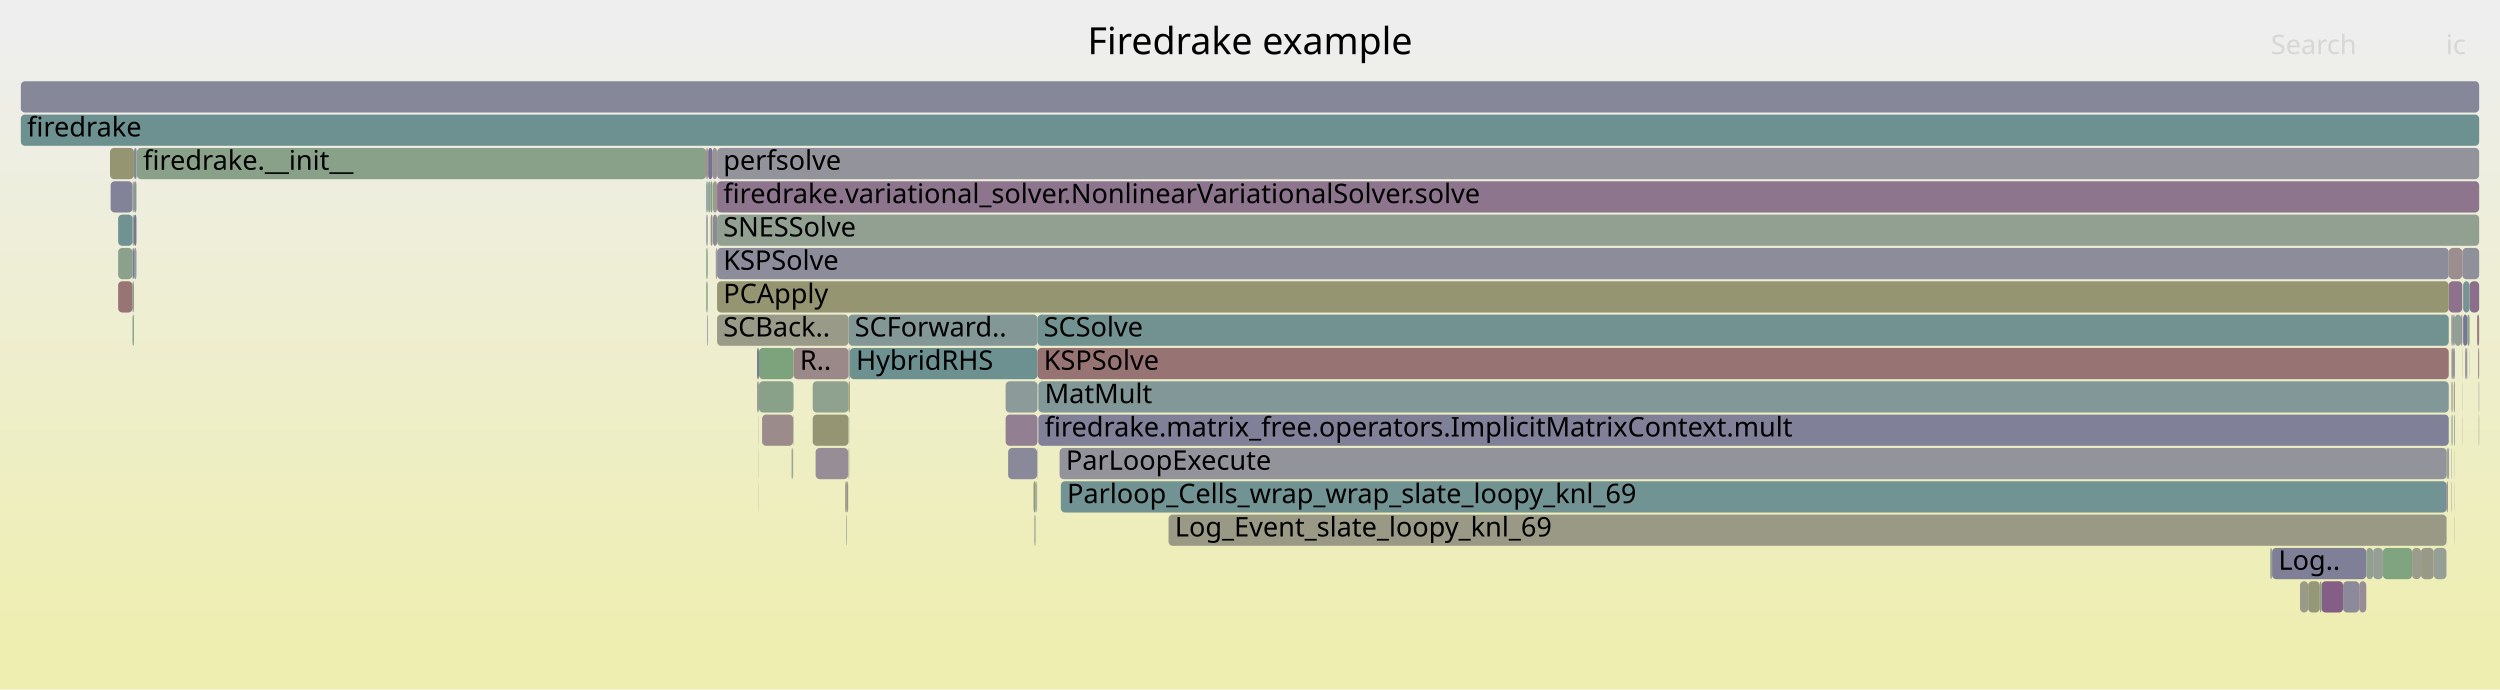
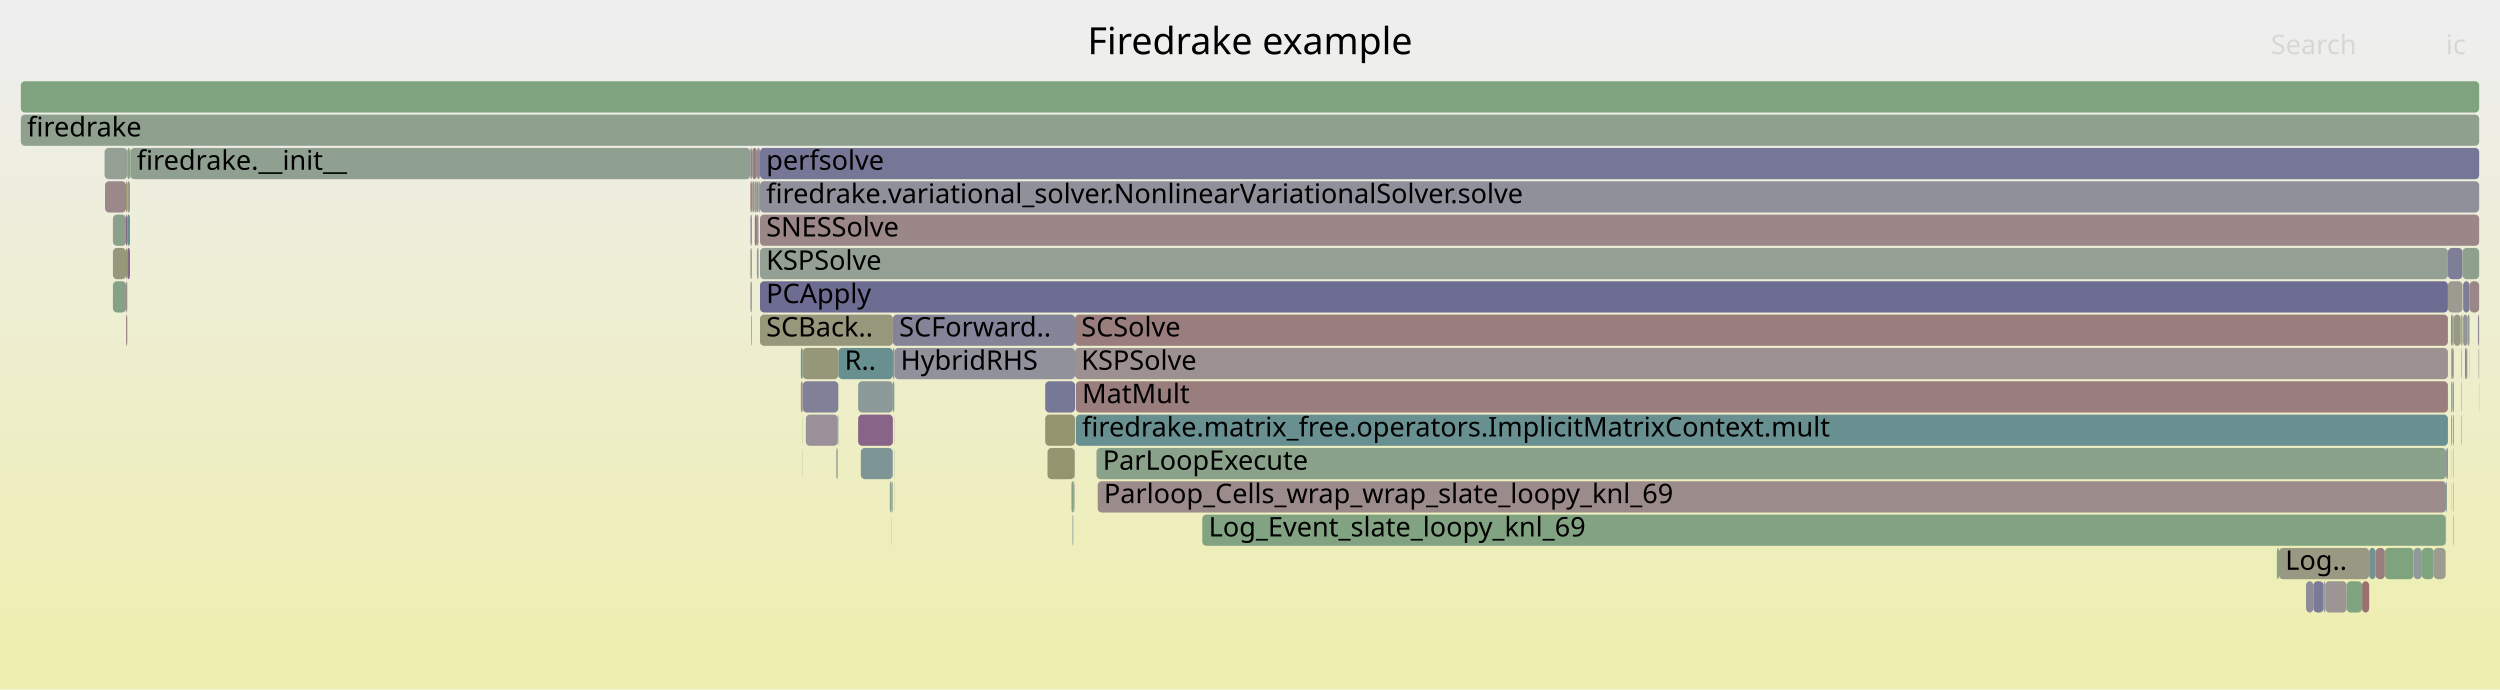
<svg xmlns="http://www.w3.org/2000/svg" version="1.1" width="1200" height="331" viewBox="0 0 1200 331">
  <defs>
    <linearGradient id="background" y1="0" y2="1" x1="0" x2="0">
      <stop stop-color="#eeeeee" offset="5%" />
      <stop stop-color="#eeeeb0" offset="95%" />
    </linearGradient>
  </defs>
  <style type="text/css">
	text { font-family:Verdana; font-size:13px; fill:rgb(0,0,0); }
	#search, #ignorecase { opacity:0.1; cursor:pointer; }
	#search:hover, #search.show, #ignorecase:hover, #ignorecase.show { opacity:1; }
	#subtitle { text-anchor:middle; font-color:rgb(160,160,160); }
	#title { text-anchor:middle; font-size:18px}
	#unzoom { cursor:pointer; }
	#frames &gt; *:hover { stroke:black; stroke-width:0.5; cursor:pointer; }
	.hide { display:none; }
	.parent { opacity:0.5; }
</style>
  <rect x="0.0" y="0" width="1200.0" height="331.0" fill="url(#background)" />
  <text id="title" x="600.00" y="26">Firedrake example</text>
  <text id="details" x="10.00" y="313"> </text>
  <text id="unzoom" x="10.00" y="26" class="hide">Reset Zoom</text>
  <text id="search" x="1090.00" y="26">Search</text>
  <text id="ignorecase" x="1174.00" y="26">ic</text>
  <text id="matched" x="1090.00" y="313"> </text>
  <g id="frames">
    <g>
-       <rect x="407.3" y="151" width="90.7" height="15.0" fill="rgb(131.989,151.256,151.256)" rx="2" ry="2" />
-       <text x="410.25" y="161.5">SCForward..</text>
-     </g>
-     <g>
-       <rect x="363.4" y="167" width="0.9" height="15.0" fill="rgb(113.863,113.863,149.457)" rx="2" ry="2" />
-       <text x="366.35" y="177.5" />
-     </g>
-     <g>
-       <rect x="364.2" y="231" width="0.1" height="15.0" fill="rgb(150.521,159.218,150.521)" rx="2" ry="2" />
-       <text x="367.15" y="241.5" />
-     </g>
-     <g>
-       <rect x="1184.3" y="151" width="1.1" height="15.0" fill="rgb(135.424,161.675,135.424)" rx="2" ry="2" />
+       <rect x="1133.8" y="279" width="3.4" height="15.0" fill="rgb(152.016,112.122,112.122)" rx="2" ry="2" />
+       <text x="1136.81" y="289.5" />
+     </g>
+     <g>
+       <rect x="1177.8" y="151" width="3.3" height="15.0" fill="rgb(152.528,152.528,131.484)" rx="2" ry="2" />
+       <text x="1180.79" y="161.5" />
+     </g>
+     <g>
+       <rect x="1177.6" y="247" width="0.2" height="15.0" fill="rgb(130.858,130.858,152.747)" rx="2" ry="2" />
+       <text x="1180.63" y="257.5" />
+     </g>
+     <g>
+       <rect x="1137.2" y="263" width="3.1" height="15.0" fill="rgb(114.934,146.835,146.835)" rx="2" ry="2" />
+       <text x="1140.18" y="273.5" />
+     </g>
+     <g>
+       <rect x="411.9" y="199" width="16.7" height="15.0" fill="rgb(135.686,100.821,135.686)" rx="2" ry="2" />
+       <text x="414.93" y="209.5" />
+     </g>
+     <g>
+       <rect x="526.3" y="215" width="647.8" height="15.0" fill="rgb(137.858,161.279,137.858)" rx="2" ry="2" />
+       <text x="529.32" y="225.5">ParLoopExecute</text>
+     </g>
+     <g>
+       <rect x="429.2" y="199" width="0.1" height="15.0" fill="rgb(152.645,116.943,116.943)" rx="2" ry="2" />
+       <text x="432.17" y="209.5" />
+     </g>
+     <g>
+       <rect x="1162.5" y="263" width="5.7" height="15.0" fill="rgb(128.439,162.812,128.439)" rx="2" ry="2" />
+       <text x="1165.47" y="273.5" />
+     </g>
+     <g>
+       <rect x="1174.1" y="215" width="0.4" height="15.0" fill="rgb(138.908,138.908,154.305)" rx="2" ry="2" />
+       <text x="1177.05" y="225.5" />
+     </g>
+     <g>
+       <rect x="1176.6" y="183" width="0.4" height="15.0" fill="rgb(151.984,142.583,151.984)" rx="2" ry="2" />
+       <text x="1179.62" y="193.5" />
+     </g>
+     <g>
+       <rect x="50.4" y="87" width="10.1" height="15.0" fill="rgb(155.294,137.256,137.256)" rx="2" ry="2" />
+       <text x="53.44" y="97.5" />
+     </g>
+     <g>
+       <rect x="1189.4" y="151" width="0.6" height="15.0" fill="rgb(150.228,138.083,150.228)" rx="2" ry="2" />
+       <text x="1192.41" y="161.5" />
+     </g>
+     <g>
+       <rect x="501.7" y="199" width="14.3" height="15.0" fill="rgb(148.237,148.237,110.685)" rx="2" ry="2" />
+       <text x="504.69" y="209.5" />
+     </g>
+     <g>
+       <rect x="413.2" y="215" width="15.3" height="15.0" fill="rgb(124.526,149.322,149.322)" rx="2" ry="2" />
+       <text x="416.23" y="225.5" />
+     </g>
+     <g>
+       <rect x="428.6" y="167" width="0.7" height="15.0" fill="rgb(156.026,142.868,142.868)" rx="2" ry="2" />
+       <text x="431.61" y="177.5" />
+     </g>
+     <g>
+       <rect x="364.8" y="119" width="810.2" height="15.0" fill="rgb(147.017,159.788,147.017)" rx="2" ry="2" />
+       <text x="367.78" y="129.5">KSPSolve</text>
+     </g>
+     <g>
+       <rect x="1177.6" y="231" width="0.2" height="15.0" fill="rgb(155.081,135.621,135.621)" rx="2" ry="2" />
+       <text x="1180.63" y="241.5" />
+     </g>
+     <g>
+       <rect x="1175.0" y="119" width="7.0" height="15.0" fill="rgb(126.096,126.096,151.825)" rx="2" ry="2" />
+       <text x="1178.00" y="129.5" />
+     </g>
+     <g>
+       <rect x="1189.9" y="183" width="0.1" height="15.0" fill="rgb(152.299,152.299,130.37)" rx="2" ry="2" />
+       <text x="1192.85" y="193.5" />
+     </g>
+     <g>
+       <rect x="427.1" y="231" width="0.7" height="15.0" fill="rgb(141.054,160.759,141.054)" rx="2" ry="2" />
+       <text x="430.09" y="241.5" />
+     </g>
+     <g>
+       <rect x="411.9" y="183" width="16.7" height="15.0" fill="rgb(139.876,153.301,153.301)" rx="2" ry="2" />
+       <text x="414.93" y="193.5" />
+     </g>
+     <g>
+       <rect x="428.5" y="215" width="0.1" height="15.0" fill="rgb(142.089,153.875,153.875)" rx="2" ry="2" />
+       <text x="431.46" y="225.5" />
+     </g>
+     <g>
+       <rect x="501.7" y="183" width="14.3" height="15.0" fill="rgb(119.005,119.005,150.453)" rx="2" ry="2" />
+       <text x="504.69" y="193.5" />
+     </g>
+     <g>
+       <rect x="364.8" y="135" width="810.2" height="15.0" fill="rgb(108.615,108.615,148.442)" rx="2" ry="2" />
+       <text x="367.78" y="145.5">PCApply</text>
+     </g>
+     <g>
+       <rect x="1093.9" y="263" width="43.3" height="15.0" fill="rgb(152.488,152.488,131.29)" rx="2" ry="2" />
+       <text x="1096.92" y="273.5">Log..</text>
+     </g>
+     <g>
+       <rect x="1181.5" y="199" width="0.2" height="15.0" fill="rgb(113.422,146.443,146.443)" rx="2" ry="2" />
+       <text x="1184.55" y="209.5" />
+     </g>
+     <g>
+       <rect x="385.3" y="183" width="17.1" height="15.0" fill="rgb(127.688,127.688,152.133)" rx="2" ry="2" />
+       <text x="388.30" y="193.5" />
+     </g>
+     <g>
+       <rect x="515.8" y="215" width="0.2" height="15.0" fill="rgb(146.839,159.817,146.839)" rx="2" ry="2" />
+       <text x="518.84" y="225.5" />
+     </g>
+     <g>
+       <rect x="360.2" y="71" width="0.7" height="15.0" fill="rgb(136.119,101.931,136.119)" rx="2" ry="2" />
+       <text x="363.24" y="81.5" />
+     </g>
+     <g>
+       <rect x="1181.5" y="183" width="0.2" height="15.0" fill="rgb(130.897,150.973,150.973)" rx="2" ry="2" />
+       <text x="1184.55" y="193.5" />
+     </g>
+     <g>
+       <rect x="10.0" y="55" width="1180.0" height="15.0" fill="rgb(143.274,160.397,143.274)" rx="2" ry="2" />
+       <text x="13.00" y="65.5">firedrake</text>
+     </g>
+     <g>
+       <rect x="1182.3" y="151" width="2.0" height="15.0" fill="rgb(146.902,146.902,155.852)" rx="2" ry="2" />
+       <text x="1185.32" y="161.5" />
+     </g>
+     <g>
+       <rect x="401.6" y="215" width="0.1" height="15.0" fill="rgb(145.773,159.99,145.773)" rx="2" ry="2" />
+       <text x="404.58" y="225.5" />
+     </g>
+     <g>
+       <rect x="1126.4" y="279" width="7.4" height="15.0" fill="rgb(127.917,162.897,127.917)" rx="2" ry="2" />
+       <text x="1129.38" y="289.5" />
+     </g>
+     <g>
+       <rect x="428.6" y="151" width="87.4" height="15.0" fill="rgb(131.985,131.985,152.965)" rx="2" ry="2" />
+       <text x="431.61" y="161.5">SCForward..</text>
+     </g>
+     <g>
+       <rect x="362.3" y="103" width="1.0" height="15.0" fill="rgb(152.272,114.088,114.088)" rx="2" ry="2" />
+       <text x="365.31" y="113.5" />
+     </g>
+     <g>
+       <rect x="54.2" y="135" width="6.3" height="15.0" fill="rgb(134.459,161.832,134.459)" rx="2" ry="2" />
+       <text x="57.19" y="145.5" />
+     </g>
+     <g>
+       <rect x="515.1" y="247" width="0.1" height="15.0" fill="rgb(139.29,161.046,139.29)" rx="2" ry="2" />
+       <text x="518.07" y="257.5" />
+     </g>
+     <g>
+       <rect x="429.3" y="167" width="86.7" height="15.0" fill="rgb(144.584,144.584,155.403)" rx="2" ry="2" />
+       <text x="432.30" y="177.5">HybridRHS</text>
+     </g>
+     <g>
+       <rect x="361.1" y="71" width="2.2" height="15.0" fill="rgb(153.834,126.06,126.06)" rx="2" ry="2" />
+       <text x="364.11" y="81.5" />
+     </g>
+     <g>
+       <rect x="1106.9" y="279" width="3.5" height="15.0" fill="rgb(139.745,139.745,154.467)" rx="2" ry="2" />
+       <text x="1109.90" y="289.5" />
+     </g>
+     <g>
+       <rect x="1115.3" y="279" width="0.8" height="15.0" fill="rgb(147.185,155.196,155.196)" rx="2" ry="2" />
+       <text x="1118.31" y="289.5" />
+     </g>
+     <g>
+       <rect x="1176.6" y="167" width="0.4" height="15.0" fill="rgb(155.282,155.282,144.828)" rx="2" ry="2" />
+       <text x="1179.62" y="177.5" />
+     </g>
+     <g>
+       <rect x="1184.1" y="167" width="0.2" height="15.0" fill="rgb(134.723,151.965,151.965)" rx="2" ry="2" />
+       <text x="1187.12" y="177.5" />
+     </g>
+     <g>
+       <rect x="1185.4" y="135" width="4.6" height="15.0" fill="rgb(154.951,134.627,134.627)" rx="2" ry="2" />
+       <text x="1188.41" y="145.5" />
+     </g>
+     <g>
+       <rect x="515.6" y="231" width="0.1" height="15.0" fill="rgb(153.803,125.824,125.824)" rx="2" ry="2" />
+       <text x="518.56" y="241.5" />
+     </g>
+     <g>
+       <rect x="362.2" y="87" width="1.1" height="15.0" fill="rgb(153.434,153.434,135.872)" rx="2" ry="2" />
+       <text x="365.17" y="97.5" />
+     </g>
+     <g>
+       <rect x="360.2" y="119" width="0.7" height="15.0" fill="rgb(151.384,151.384,125.939)" rx="2" ry="2" />
+       <text x="363.24" y="129.5" />
+     </g>
+     <g>
+       <rect x="364.8" y="103" width="825.2" height="15.0" fill="rgb(154.954,134.648,134.648)" rx="2" ry="2" />
+       <text x="367.78" y="113.5">SNESSolve</text>
+     </g>
+     <g>
+       <rect x="1175.0" y="135" width="7.0" height="15.0" fill="rgb(155.345,155.345,145.134)" rx="2" ry="2" />
+       <text x="1178.00" y="145.5" />
+     </g>
+     <g>
+       <rect x="61.1" y="87" width="1.3" height="15.0" fill="rgb(153.038,153.038,133.954)" rx="2" ry="2" />
+       <text x="64.14" y="97.5" />
+     </g>
+     <g>
+       <rect x="577.1" y="247" width="596.8" height="15.0" fill="rgb(130.357,162.5,130.357)" rx="2" ry="2" />
+       <text x="580.15" y="257.5">Log_Event_slate_loopy_knl_69</text>
+     </g>
+     <g>
+       <rect x="50.2" y="71" width="10.9" height="15.0" fill="rgb(148.5,159.547,148.5)" rx="2" ry="2" />
+       <text x="53.19" y="81.5" />
+     </g>
+     <g>
+       <rect x="1181.1" y="151" width="0.6" height="15.0" fill="rgb(145.34,160.061,145.34)" rx="2" ry="2" />
+       <text x="1184.11" y="161.5" />
+     </g>
+     <g>
+       <rect x="61.1" y="103" width="1.3" height="15.0" fill="rgb(104.407,144.106,144.106)" rx="2" ry="2" />
+       <text x="64.14" y="113.5" />
+     </g>
+     <g>
+       <rect x="360.2" y="135" width="0.7" height="15.0" fill="rgb(156.599,147.263,147.263)" rx="2" ry="2" />
+       <text x="363.24" y="145.5" />
+     </g>
+     <g>
+       <rect x="1176.5" y="231" width="0.1" height="15.0" fill="rgb(130.155,150.781,150.781)" rx="2" ry="2" />
+       <text x="1179.49" y="241.5" />
+     </g>
+     <g>
+       <rect x="429.2" y="231" width="0.1" height="15.0" fill="rgb(145.523,160.031,145.523)" rx="2" ry="2" />
+       <text x="432.17" y="241.5" />
+     </g>
+     <g>
+       <rect x="516.0" y="151" width="659.0" height="15.0" fill="rgb(153.766,125.539,125.539)" rx="2" ry="2" />
+       <text x="519.01" y="161.5">SCSolve</text>
+     </g>
+     <g>
+       <rect x="427.7" y="247" width="0.1" height="15.0" fill="rgb(135.482,152.162,152.162)" rx="2" ry="2" />
+       <text x="430.67" y="257.5" />
+     </g>
+     <g>
+       <rect x="62.4" y="71" width="0.2" height="15.0" fill="rgb(147.615,147.615,107.672)" rx="2" ry="2" />
+       <text x="65.41" y="81.5" />
+     </g>
+     <g>
+       <rect x="401.3" y="215" width="0.3" height="15.0" fill="rgb(142.932,160.453,142.932)" rx="2" ry="2" />
+       <text x="404.32" y="225.5" />
+     </g>
+     <g>
+       <rect x="1144.7" y="263" width="13.8" height="15.0" fill="rgb(127.327,162.993,127.327)" rx="2" ry="2" />
+       <text x="1147.74" y="273.5" />
+     </g>
+     <g>
+       <rect x="516.0" y="167" width="659.0" height="15.0" fill="rgb(156.125,143.628,143.628)" rx="2" ry="2" />
+       <text x="519.01" y="177.5">KSPSolve</text>
+     </g>
+     <g>
+       <rect x="401.7" y="215" width="0.4" height="15.0" fill="rgb(148.505,159.546,148.505)" rx="2" ry="2" />
+       <text x="404.73" y="225.5" />
+     </g>
+     <g>
+       <rect x="428.6" y="183" width="0.7" height="15.0" fill="rgb(135.603,161.646,135.603)" rx="2" ry="2" />
+       <text x="431.61" y="193.5" />
+     </g>
+     <g>
+       <rect x="502.8" y="215" width="13.0" height="15.0" fill="rgb(148.311,148.311,111.044)" rx="2" ry="2" />
+       <text x="505.81" y="225.5" />
+     </g>
+     <g>
+       <rect x="10.0" y="39" width="1180.0" height="15.0" fill="rgb(126.086,163.195,126.086)" rx="2" ry="2" />
+       <text x="13.00" y="49.5" />
+     </g>
+     <g>
+       <rect x="360.2" y="103" width="0.7" height="15.0" fill="rgb(137.687,137.687,154.068)" rx="2" ry="2" />
+       <text x="363.24" y="113.5" />
+     </g>
+     <g>
+       <rect x="1168.2" y="263" width="5.7" height="15.0" fill="rgb(155.824,155.824,147.453)" rx="2" ry="2" />
+       <text x="1171.22" y="273.5" />
+     </g>
+     <g>
+       <rect x="1177.0" y="151" width="0.8" height="15.0" fill="rgb(145.649,160.011,145.649)" rx="2" ry="2" />
+       <text x="1179.98" y="161.5" />
+     </g>
+     <g>
+       <rect x="1176.5" y="199" width="0.1" height="15.0" fill="rgb(154.123,154.123,139.213)" rx="2" ry="2" />
+       <text x="1179.49" y="209.5" />
+     </g>
+     <g>
+       <rect x="384.4" y="167" width="0.9" height="15.0" fill="rgb(113.858,146.556,146.556)" rx="2" ry="2" />
+       <text x="387.44" y="177.5" />
+     </g>
+     <g>
+       <rect x="60.5" y="103" width="0.6" height="15.0" fill="rgb(133.367,94.877,133.367)" rx="2" ry="2" />
+       <text x="63.46" y="113.5" />
+     </g>
+     <g>
+       <rect x="364.8" y="87" width="825.2" height="15.0" fill="rgb(144.438,144.438,155.375)" rx="2" ry="2" />
+       <text x="367.78" y="97.5">firedrake.variational_solver.NonlinearVariationalSolver.solve</text>
+     </g>
+     <g>
+       <rect x="1176.5" y="215" width="0.1" height="15.0" fill="rgb(125.492,163.292,125.492)" rx="2" ry="2" />
+       <text x="1179.49" y="225.5" />
+     </g>
+     <g>
+       <rect x="61.1" y="71" width="1.3" height="15.0" fill="rgb(134.641,161.803,134.641)" rx="2" ry="2" />
+       <text x="64.14" y="81.5" />
+     </g>
+     <g>
+       <rect x="1182.3" y="135" width="3.1" height="15.0" fill="rgb(125.412,125.412,151.693)" rx="2" ry="2" />
+       <text x="1185.32" y="145.5" />
+     </g>
+     <g>
+       <rect x="1183.2" y="167" width="0.9" height="15.0" fill="rgb(145.76,126.635,145.76)" rx="2" ry="2" />
+       <text x="1186.25" y="177.5" />
+     </g>
+     <g>
+       <rect x="361.1" y="87" width="1.1" height="15.0" fill="rgb(156.357,145.406,145.406)" rx="2" ry="2" />
+       <text x="364.11" y="97.5" />
+     </g>
+     <g>
+       <rect x="363.3" y="87" width="0.8" height="15.0" fill="rgb(130.251,150.806,150.806)" rx="2" ry="2" />
+       <text x="366.28" y="97.5" />
+     </g>
+     <g>
+       <rect x="363.8" y="119" width="0.3" height="15.0" fill="rgb(142.693,142.693,155.037)" rx="2" ry="2" />
+       <text x="366.78" y="129.5" />
+     </g>
+     <g>
+       <rect x="60.5" y="151" width="0.6" height="15.0" fill="rgb(154.833,133.716,133.716)" rx="2" ry="2" />
+       <text x="63.46" y="161.5" />
+     </g>
+     <g>
+       <rect x="1185.3" y="167" width="0.1" height="15.0" fill="rgb(133.982,161.91,133.982)" rx="2" ry="2" />
+       <text x="1188.27" y="177.5" />
+     </g>
+     <g>
+       <rect x="1177.0" y="167" width="0.8" height="15.0" fill="rgb(155.226,136.731,136.731)" rx="2" ry="2" />
+       <text x="1179.98" y="177.5" />
+     </g>
+     <g>
+       <rect x="1158.5" y="263" width="4.0" height="15.0" fill="rgb(144.388,154.471,154.471)" rx="2" ry="2" />
+       <text x="1161.48" y="273.5" />
+     </g>
+     <g>
+       <rect x="1182.0" y="119" width="8.0" height="15.0" fill="rgb(140.701,160.816,140.701)" rx="2" ry="2" />
+       <text x="1184.99" y="129.5" />
+     </g>
+     <g>
+       <rect x="428.0" y="231" width="0.1" height="15.0" fill="rgb(138.826,138.826,154.289)" rx="2" ry="2" />
+       <text x="430.99" y="241.5" />
+     </g>
+     <g>
+       <rect x="1140.3" y="263" width="4.4" height="15.0" fill="rgb(153.829,126.023,126.023)" rx="2" ry="2" />
+       <text x="1143.28" y="273.5" />
+     </g>
+     <g>
+       <rect x="1181.5" y="167" width="0.2" height="15.0" fill="rgb(141.332,115.288,141.332)" rx="2" ry="2" />
+       <text x="1184.55" y="177.5" />
+     </g>
+     <g>
+       <rect x="363.3" y="119" width="0.5" height="15.0" fill="rgb(148.955,148.955,114.167)" rx="2" ry="2" />
+       <text x="366.28" y="129.5" />
+     </g>
+     <g>
+       <rect x="514.8" y="247" width="0.3" height="15.0" fill="rgb(131.766,151.199,151.199)" rx="2" ry="2" />
+       <text x="517.83" y="257.5" />
+     </g>
+     <g>
+       <rect x="364.8" y="71" width="825.2" height="15.0" fill="rgb(118.329,118.329,150.322)" rx="2" ry="2" />
+       <text x="367.78" y="81.5">perfsolve</text>
+     </g>
+     <g>
+       <rect x="1189.7" y="167" width="0.3" height="15.0" fill="rgb(155.836,155.836,147.514)" rx="2" ry="2" />
+       <text x="1192.66" y="177.5" />
+     </g>
+     <g>
+       <rect x="1092.9" y="263" width="1.0" height="15.0" fill="rgb(130.321,162.506,130.321)" rx="2" ry="2" />
+       <text x="1095.90" y="273.5" />
+     </g>
+     <g>
+       <rect x="402.4" y="167" width="26.2" height="15.0" fill="rgb(105.031,144.267,144.267)" rx="2" ry="2" />
+       <text x="405.41" y="177.5">R..</text>
+     </g>
+     <g>
+       <rect x="360.9" y="87" width="0.2" height="15.0" fill="rgb(149.04,149.04,114.578)" rx="2" ry="2" />
+       <text x="363.87" y="97.5" />
+     </g>
+     <g>
+       <rect x="60.5" y="119" width="0.6" height="15.0" fill="rgb(148.48,148.48,111.867)" rx="2" ry="2" />
+       <text x="63.46" y="129.5" />
+     </g>
+     <g>
+       <rect x="1176.5" y="151" width="0.5" height="15.0" fill="rgb(106.74,144.71,144.71)" rx="2" ry="2" />
+       <text x="1179.49" y="161.5" />
+     </g>
+     <g>
+       <rect x="364.8" y="151" width="63.8" height="15.0" fill="rgb(150.85,150.85,123.349)" rx="2" ry="2" />
+       <text x="367.78" y="161.5">SCBack..</text>
+     </g>
+     <g>
+       <rect x="428.1" y="231" width="0.4" height="15.0" fill="rgb(138.499,161.175,138.499)" rx="2" ry="2" />
+       <text x="431.14" y="241.5" />
+     </g>
+     <g>
+       <rect x="61.1" y="119" width="1.3" height="15.0" fill="rgb(136.526,102.973,136.526)" rx="2" ry="2" />
+       <text x="64.14" y="129.5" />
+     </g>
+     <g>
+       <rect x="515.7" y="231" width="0.1" height="15.0" fill="rgb(140.949,140.949,154.7)" rx="2" ry="2" />
+       <text x="518.71" y="241.5" />
+     </g>
+     <g>
+       <rect x="62.6" y="71" width="297.6" height="15.0" fill="rgb(143.731,160.323,143.731)" rx="2" ry="2" />
+       <text x="65.62" y="81.5">firedrake.__init__</text>
+     </g>
+     <g>
+       <rect x="363.3" y="71" width="1.5" height="15.0" fill="rgb(141.954,141.954,154.894)" rx="2" ry="2" />
+       <text x="366.28" y="81.5" />
+     </g>
+     <g>
+       <rect x="54.2" y="103" width="6.3" height="15.0" fill="rgb(138.522,161.171,138.522)" rx="2" ry="2" />
+       <text x="57.19" y="113.5" />
+     </g>
+     <g>
+       <rect x="60.5" y="135" width="0.6" height="15.0" fill="rgb(155.528,139.049,139.049)" rx="2" ry="2" />
+       <text x="63.46" y="145.5" />
+     </g>
+     <g>
+       <rect x="1181.7" y="151" width="0.3" height="15.0" fill="rgb(149.941,149.941,118.945)" rx="2" ry="2" />
+       <text x="1184.69" y="161.5" />
+     </g>
+     <g>
+       <rect x="1174.1" y="231" width="0.4" height="15.0" fill="rgb(119.797,148.096,148.096)" rx="2" ry="2" />
+       <text x="1177.05" y="241.5" />
+     </g>
+     <g>
+       <rect x="384.4" y="183" width="0.9" height="15.0" fill="rgb(156.319,145.115,145.115)" rx="2" ry="2" />
+       <text x="387.44" y="193.5" />
+     </g>
+     <g>
+       <rect x="515.2" y="231" width="0.4" height="15.0" fill="rgb(155.485,138.719,138.719)" rx="2" ry="2" />
+       <text x="518.24" y="241.5" />
+     </g>
+     <g>
+       <rect x="1176.5" y="183" width="0.1" height="15.0" fill="rgb(154.875,154.875,142.856)" rx="2" ry="2" />
+       <text x="1179.49" y="193.5" />
+     </g>
+     <g>
+       <rect x="360.9" y="71" width="0.2" height="15.0" fill="rgb(129.633,150.646,150.646)" rx="2" ry="2" />
+       <text x="363.87" y="81.5" />
+     </g>
+     <g>
+       <rect x="429.2" y="215" width="0.1" height="15.0" fill="rgb(123.716,123.716,151.364)" rx="2" ry="2" />
+       <text x="432.17" y="225.5" />
+     </g>
+     <g>
+       <rect x="60.5" y="87" width="0.6" height="15.0" fill="rgb(148.619,148.619,112.54)" rx="2" ry="2" />
+       <text x="63.46" y="97.5" />
+     </g>
+     <g>
+       <rect x="1173.9" y="247" width="0.2" height="15.0" fill="rgb(115.637,147.017,147.017)" rx="2" ry="2" />
+       <text x="1176.92" y="257.5" />
+     </g>
+     <g>
+       <rect x="427.8" y="231" width="0.2" height="15.0" fill="rgb(113.861,146.556,146.556)" rx="2" ry="2" />
+       <text x="430.84" y="241.5" />
+     </g>
+     <g>
+       <rect x="1176.6" y="199" width="0.4" height="15.0" fill="rgb(133.84,161.933,133.84)" rx="2" ry="2" />
+       <text x="1179.62" y="209.5" />
+     </g>
+     <g>
+       <rect x="1177.2" y="183" width="0.6" height="15.0" fill="rgb(105.481,144.384,144.384)" rx="2" ry="2" />
+       <text x="1180.20" y="193.5" />
+     </g>
+     <g>
+       <rect x="363.3" y="103" width="0.8" height="15.0" fill="rgb(140.607,153.491,153.491)" rx="2" ry="2" />
+       <text x="366.28" y="113.5" />
+     </g>
+     <g>
+       <rect x="385.3" y="167" width="17.1" height="15.0" fill="rgb(150.196,150.196,120.181)" rx="2" ry="2" />
+       <text x="388.30" y="177.5" />
+     </g>
+     <g>
+       <rect x="1176.5" y="167" width="0.1" height="15.0" fill="rgb(141.683,160.656,141.683)" rx="2" ry="2" />
+       <text x="1179.49" y="177.5" />
+     </g>
+     <g>
+       <rect x="526.9" y="231" width="647.2" height="15.0" fill="rgb(155.565,139.334,139.334)" rx="2" ry="2" />
+       <text x="529.87" y="241.5">Parloop_Cells_wrap_wrap_slate_loopy_knl_69</text>
+     </g>
+     <g>
+       <rect x="385.2" y="199" width="0.1" height="15.0" fill="rgb(131.772,162.27,131.772)" rx="2" ry="2" />
+       <text x="388.16" y="209.5" />
+     </g>
+     <g>
+       <rect x="1174.5" y="215" width="0.5" height="15.0" fill="rgb(146.819,129.35,146.819)" rx="2" ry="2" />
+       <text x="1177.55" y="225.5" />
+     </g>
+     <g>
+       <rect x="516.4" y="183" width="658.6" height="15.0" fill="rgb(153.718,125.17,125.17)" rx="2" ry="2" />
+       <text x="519.39" y="193.5">MatMult</text>
+     </g>
+     <g>
+       <rect x="360.2" y="87" width="0.7" height="15.0" fill="rgb(152.63,116.827,116.827)" rx="2" ry="2" />
+       <text x="363.24" y="97.5" />
+     </g>
+     <g>
+       <rect x="1184.3" y="151" width="1.1" height="15.0" fill="rgb(145.161,160.09,145.161)" rx="2" ry="2" />
      <text x="1187.26" y="161.5" />
    </g>
    <g>
-       <rect x="64.3" y="71" width="1.2" height="15.0" fill="rgb(135.487,135.487,153.643)" rx="2" ry="2" />
-       <text x="67.28" y="81.5" />
-     </g>
-     <g>
-       <rect x="380.7" y="199" width="0.2" height="15.0" fill="rgb(142.498,160.524,142.498)" rx="2" ry="2" />
-       <text x="383.73" y="209.5" />
-     </g>
-     <g>
-       <rect x="407.1" y="215" width="0.2" height="15.0" fill="rgb(150.4,150.4,121.167)" rx="2" ry="2" />
-       <text x="410.11" y="225.5" />
-     </g>
-     <g>
-       <rect x="497.6" y="231" width="0.2" height="15.0" fill="rgb(123.956,149.174,149.174)" rx="2" ry="2" />
-       <text x="500.65" y="241.5" />
-     </g>
-     <g>
-       <rect x="342.0" y="71" width="2.2" height="15.0" fill="rgb(156.434,145.995,145.995)" rx="2" ry="2" />
-       <text x="344.99" y="81.5" />
-     </g>
-     <g>
-       <rect x="407.8" y="199" width="0.1" height="15.0" fill="rgb(133.268,162.026,133.268)" rx="2" ry="2" />
-       <text x="410.79" y="209.5" />
-     </g>
-     <g>
-       <rect x="1184.1" y="167" width="0.2" height="15.0" fill="rgb(154.59,154.59,141.476)" rx="2" ry="2" />
-       <text x="1187.10" y="177.5" />
-     </g>
-     <g>
-       <rect x="365.8" y="199" width="14.9" height="15.0" fill="rgb(155.481,138.69,138.69)" rx="2" ry="2" />
-       <text x="368.77" y="209.5" />
-     </g>
-     <g>
-       <rect x="1168.2" y="263" width="6.1" height="15.0" fill="rgb(150.205,159.269,150.205)" rx="2" ry="2" />
-       <text x="1171.21" y="273.5" />
-     </g>
-     <g>
-       <rect x="53.1" y="87" width="10.5" height="15.0" fill="rgb(130.046,130.046,152.59)" rx="2" ry="2" />
-       <text x="56.08" y="97.5" />
-     </g>
-     <g>
-       <rect x="64.3" y="119" width="1.2" height="15.0" fill="rgb(146.622,155.05,155.05)" rx="2" ry="2" />
-       <text x="67.28" y="129.5" />
-     </g>
-     <g>
-       <rect x="339.9" y="87" width="1.1" height="15.0" fill="rgb(147.091,159.776,147.091)" rx="2" ry="2" />
-       <text x="342.94" y="97.5" />
-     </g>
-     <g>
-       <rect x="1162.1" y="263" width="6.1" height="15.0" fill="rgb(153.154,153.154,134.515)" rx="2" ry="2" />
-       <text x="1165.07" y="273.5" />
-     </g>
-     <g>
-       <rect x="1175.4" y="119" width="6.5" height="15.0" fill="rgb(155.867,141.65,141.65)" rx="2" ry="2" />
-       <text x="1178.39" y="129.5" />
-     </g>
-     <g>
-       <rect x="343.6" y="119" width="0.4" height="15.0" fill="rgb(121.818,121.818,150.997)" rx="2" ry="2" />
-       <text x="346.55" y="129.5" />
-     </g>
-     <g>
-       <rect x="496.1" y="231" width="1.0" height="15.0" fill="rgb(151.235,151.235,125.215)" rx="2" ry="2" />
-       <text x="499.06" y="241.5" />
-     </g>
-     <g>
-       <rect x="380.0" y="215" width="0.2" height="15.0" fill="rgb(117,147.37,147.37)" rx="2" ry="2" />
-       <text x="382.97" y="225.5" />
-     </g>
-     <g>
-       <rect x="339.7" y="87" width="0.2" height="15.0" fill="rgb(137.311,161.368,137.311)" rx="2" ry="2" />
-       <text x="342.70" y="97.5" />
-     </g>
-     <g>
-       <rect x="406.2" y="247" width="0.2" height="15.0" fill="rgb(104.141,144.036,144.036)" rx="2" ry="2" />
-       <text x="409.17" y="257.5" />
-     </g>
-     <g>
-       <rect x="406.4" y="247" width="0.1" height="15.0" fill="rgb(130.086,150.763,150.763)" rx="2" ry="2" />
-       <text x="409.35" y="257.5" />
-     </g>
-     <g>
-       <rect x="63.6" y="87" width="0.7" height="15.0" fill="rgb(155.434,155.434,145.565)" rx="2" ry="2" />
-       <text x="66.58" y="97.5" />
-     </g>
-     <g>
-       <rect x="63.6" y="119" width="0.7" height="15.0" fill="rgb(115.927,115.927,149.857)" rx="2" ry="2" />
-       <text x="66.58" y="129.5" />
-     </g>
-     <g>
-       <rect x="406.6" y="231" width="0.2" height="15.0" fill="rgb(123.478,123.478,151.318)" rx="2" ry="2" />
-       <text x="409.62" y="241.5" />
-     </g>
-     <g>
-       <rect x="364.2" y="199" width="0.1" height="15.0" fill="rgb(155.736,140.646,140.646)" rx="2" ry="2" />
-       <text x="367.15" y="209.5" />
-     </g>
-     <g>
-       <rect x="344.2" y="119" width="831.2" height="15.0" fill="rgb(140.103,140.103,154.536)" rx="2" ry="2" />
-       <text x="347.18" y="129.5">KSPSolve</text>
-     </g>
-     <g>
-       <rect x="1107.9" y="279" width="5.6" height="15.0" fill="rgb(150.279,150.279,120.581)" rx="2" ry="2" />
-       <text x="1110.95" y="289.5" />
-     </g>
-     <g>
-       <rect x="1178.2" y="231" width="0.1" height="15.0" fill="rgb(125.021,163.369,125.021)" rx="2" ry="2" />
-       <text x="1181.16" y="241.5" />
-     </g>
-     <g>
-       <rect x="407.9" y="167" width="90.1" height="15.0" fill="rgb(108.572,145.185,145.185)" rx="2" ry="2" />
-       <text x="410.92" y="177.5">HybridRHS</text>
-     </g>
-     <g>
-       <rect x="339.4" y="151" width="0.3" height="15.0" fill="rgb(121.301,121.301,150.897)" rx="2" ry="2" />
-       <text x="342.40" y="161.5" />
-     </g>
-     <g>
-       <rect x="1174.3" y="247" width="0.1" height="15.0" fill="rgb(136.904,152.531,152.531)" rx="2" ry="2" />
-       <text x="1177.28" y="257.5" />
-     </g>
-     <g>
-       <rect x="65.7" y="71" width="273.3" height="15.0" fill="rgb(137.46,161.344,137.46)" rx="2" ry="2" />
-       <text x="68.70" y="81.5">firedrake.__init__</text>
-     </g>
-     <g>
-       <rect x="390.1" y="183" width="17.2" height="15.0" fill="rgb(142.631,160.502,142.631)" rx="2" ry="2" />
-       <text x="393.15" y="193.5" />
-     </g>
-     <g>
-       <rect x="509.2" y="231" width="665.2" height="15.0" fill="rgb(114.353,146.684,146.684)" rx="2" ry="2" />
-       <text x="512.19" y="241.5">Parloop_Cells_wrap_wrap_slate_loopy_knl_69</text>
-     </g>
-     <g>
-       <rect x="1124.7" y="279" width="7.7" height="15.0" fill="rgb(138.34,138.34,154.195)" rx="2" ry="2" />
-       <text x="1127.74" y="289.5" />
-     </g>
-     <g>
-       <rect x="497.0" y="247" width="0.1" height="15.0" fill="rgb(156.729,148.256,148.256)" rx="2" ry="2" />
-       <text x="499.96" y="257.5" />
-     </g>
-     <g>
-       <rect x="342.2" y="87" width="2.0" height="15.0" fill="rgb(154.992,154.992,143.423)" rx="2" ry="2" />
-       <text x="345.21" y="97.5" />
-     </g>
-     <g>
-       <rect x="482.7" y="183" width="15.3" height="15.0" fill="rgb(141.022,153.598,153.598)" rx="2" ry="2" />
-       <text x="485.71" y="193.5" />
-     </g>
-     <g>
-       <rect x="65.5" y="71" width="0.2" height="15.0" fill="rgb(134.246,161.867,134.246)" rx="2" ry="2" />
-       <text x="68.47" y="81.5" />
-     </g>
-     <g>
-       <rect x="1181.9" y="119" width="8.1" height="15.0" fill="rgb(143.937,143.937,155.278)" rx="2" ry="2" />
-       <text x="1184.91" y="129.5" />
-     </g>
-     <g>
-       <rect x="1182.3" y="151" width="2.0" height="15.0" fill="rgb(117.852,117.852,150.229)" rx="2" ry="2" />
-       <text x="1185.29" y="161.5" />
-     </g>
-     <g>
-       <rect x="1174.4" y="231" width="0.5" height="15.0" fill="rgb(137.459,105.364,137.459)" rx="2" ry="2" />
-       <text x="1177.42" y="241.5" />
-     </g>
-     <g>
-       <rect x="498.0" y="167" width="677.4" height="15.0" fill="rgb(152.384,114.946,114.946)" rx="2" ry="2" />
-       <text x="500.98" y="177.5">KSPSolve</text>
-     </g>
-     <g>
-       <rect x="1177.2" y="167" width="0.3" height="15.0" fill="rgb(140.34,140.34,154.582)" rx="2" ry="2" />
-       <text x="1180.20" y="177.5" />
-     </g>
-     <g>
-       <rect x="390.1" y="199" width="17.2" height="15.0" fill="rgb(149.349,149.349,116.075)" rx="2" ry="2" />
-       <text x="393.15" y="209.5" />
-     </g>
-     <g>
-       <rect x="1089.7" y="263" width="0.9" height="15.0" fill="rgb(146.711,159.838,146.711)" rx="2" ry="2" />
-       <text x="1092.66" y="273.5" />
-     </g>
-     <g>
-       <rect x="1176.9" y="167" width="0.3" height="15.0" fill="rgb(136.19,102.112,136.19)" rx="2" ry="2" />
-       <text x="1179.85" y="177.5" />
-     </g>
-     <g>
-       <rect x="344.2" y="71" width="845.8" height="15.0" fill="rgb(147.368,147.368,155.942)" rx="2" ry="2" />
-       <text x="347.18" y="81.5">perfsolve</text>
-     </g>
-     <g>
-       <rect x="1114.3" y="279" width="10.4" height="15.0" fill="rgb(133.034,94.024,133.034)" rx="2" ry="2" />
-       <text x="1117.31" y="289.5" />
-     </g>
-     <g>
-       <rect x="339.9" y="71" width="2.1" height="15.0" fill="rgb(114.023,114.023,149.488)" rx="2" ry="2" />
-       <text x="342.94" y="81.5" />
-     </g>
-     <g>
-       <rect x="380.4" y="215" width="0.3" height="15.0" fill="rgb(115.681,115.681,149.809)" rx="2" ry="2" />
-       <text x="383.39" y="225.5" />
-     </g>
-     <g>
-       <rect x="339.0" y="87" width="0.7" height="15.0" fill="rgb(127.224,150.021,150.021)" rx="2" ry="2" />
-       <text x="341.96" y="97.5" />
-     </g>
-     <g>
-       <rect x="1113.5" y="279" width="0.8" height="15.0" fill="rgb(132.369,162.172,132.369)" rx="2" ry="2" />
-       <text x="1116.47" y="289.5" />
-     </g>
-     <g>
-       <rect x="496.5" y="247" width="0.2" height="15.0" fill="rgb(131.232,131.232,152.819)" rx="2" ry="2" />
-       <text x="499.55" y="257.5" />
-     </g>
-     <g>
-       <rect x="1178.2" y="247" width="0.1" height="15.0" fill="rgb(154.333,129.886,129.886)" rx="2" ry="2" />
-       <text x="1181.16" y="257.5" />
-     </g>
-     <g>
-       <rect x="380.2" y="215" width="0.2" height="15.0" fill="rgb(151.01,151.01,124.124)" rx="2" ry="2" />
-       <text x="383.23" y="225.5" />
-     </g>
-     <g>
-       <rect x="341.1" y="103" width="0.9" height="15.0" fill="rgb(150.503,150.503,121.67)" rx="2" ry="2" />
-       <text x="344.12" y="113.5" />
-     </g>
-     <g>
-       <rect x="1176.7" y="199" width="0.2" height="15.0" fill="rgb(126.235,163.171,126.235)" rx="2" ry="2" />
-       <text x="1179.72" y="209.5" />
-     </g>
-     <g>
-       <rect x="1189.0" y="151" width="1.0" height="15.0" fill="rgb(153.827,126.011,126.011)" rx="2" ry="2" />
-       <text x="1191.95" y="161.5" />
-     </g>
-     <g>
-       <rect x="1176.7" y="183" width="0.2" height="15.0" fill="rgb(155.512,138.929,138.929)" rx="2" ry="2" />
-       <text x="1179.72" y="193.5" />
-     </g>
-     <g>
-       <rect x="1189.8" y="183" width="0.2" height="15.0" fill="rgb(134.795,134.795,153.509)" rx="2" ry="2" />
-       <text x="1192.80" y="193.5" />
-     </g>
-     <g>
-       <rect x="1157.8" y="263" width="4.3" height="15.0" fill="rgb(154.69,154.69,141.96)" rx="2" ry="2" />
-       <text x="1160.84" y="273.5" />
-     </g>
-     <g>
-       <rect x="1143.8" y="263" width="14.0" height="15.0" fill="rgb(127.867,162.905,127.867)" rx="2" ry="2" />
-       <text x="1146.78" y="273.5" />
-     </g>
-     <g>
-       <rect x="63.6" y="103" width="0.7" height="15.0" fill="rgb(140.75,160.808,140.75)" rx="2" ry="2" />
-       <text x="66.58" y="113.5" />
-     </g>
-     <g>
-       <rect x="1177.2" y="151" width="0.3" height="15.0" fill="rgb(155.118,155.118,144.035)" rx="2" ry="2" />
-       <text x="1180.20" y="161.5" />
-     </g>
-     <g>
-       <rect x="1177.5" y="151" width="0.8" height="15.0" fill="rgb(115.78,147.054,147.054)" rx="2" ry="2" />
-       <text x="1180.54" y="161.5" />
-     </g>
-     <g>
-       <rect x="1176.7" y="167" width="0.2" height="15.0" fill="rgb(126.826,163.075,126.826)" rx="2" ry="2" />
-       <text x="1179.72" y="177.5" />
-     </g>
-     <g>
-       <rect x="1178.2" y="215" width="0.1" height="15.0" fill="rgb(152.825,152.825,132.921)" rx="2" ry="2" />
-       <text x="1181.16" y="225.5" />
-     </g>
-     <g>
-       <rect x="498.0" y="151" width="677.4" height="15.0" fill="rgb(113.64,146.499,146.499)" rx="2" ry="2" />
-       <text x="500.98" y="161.5">SCSolve</text>
-     </g>
-     <g>
-       <rect x="405.7" y="231" width="0.8" height="15.0" fill="rgb(150.705,150.705,122.645)" rx="2" ry="2" />
-       <text x="408.68" y="241.5" />
-     </g>
-     <g>
-       <rect x="1176.7" y="215" width="0.2" height="15.0" fill="rgb(154.709,154.709,142.054)" rx="2" ry="2" />
-       <text x="1179.72" y="225.5" />
-     </g>
-     <g>
-       <rect x="1178.3" y="151" width="3.1" height="15.0" fill="rgb(144.545,160.19,144.545)" rx="2" ry="2" />
-       <text x="1181.31" y="161.5" />
-     </g>
-     <g>
-       <rect x="64.3" y="103" width="1.2" height="15.0" fill="rgb(118.494,118.494,150.354)" rx="2" ry="2" />
-       <text x="67.28" y="113.5" />
-     </g>
-     <g>
-       <rect x="1090.6" y="263" width="45.2" height="15.0" fill="rgb(127.194,127.194,152.037)" rx="2" ry="2" />
-       <text x="1093.64" y="273.5">Log..</text>
-     </g>
-     <g>
-       <rect x="364.3" y="183" width="16.6" height="15.0" fill="rgb(137.481,161.34,137.481)" rx="2" ry="2" />
-       <text x="367.29" y="193.5" />
-     </g>
-     <g>
-       <rect x="497.8" y="215" width="0.2" height="15.0" fill="rgb(150.57,159.209,150.57)" rx="2" ry="2" />
-       <text x="500.80" y="225.5" />
-     </g>
-     <g>
-       <rect x="1177.9" y="199" width="0.4" height="15.0" fill="rgb(155.088,155.088,143.886)" rx="2" ry="2" />
-       <text x="1180.94" y="209.5" />
-     </g>
-     <g>
-       <rect x="1104.0" y="279" width="3.9" height="15.0" fill="rgb(153.5,153.5,136.192)" rx="2" ry="2" />
-       <text x="1106.96" y="289.5" />
-     </g>
-     <g>
-       <rect x="483.9" y="215" width="13.9" height="15.0" fill="rgb(136.651,136.651,153.868)" rx="2" ry="2" />
-       <text x="486.90" y="225.5" />
-     </g>
-     <g>
-       <rect x="1175.4" y="135" width="6.5" height="15.0" fill="rgb(140.53,113.232,140.53)" rx="2" ry="2" />
-       <text x="1178.39" y="145.5" />
-     </g>
-     <g>
-       <rect x="407.8" y="215" width="0.1" height="15.0" fill="rgb(154.326,129.836,129.836)" rx="2" ry="2" />
-       <text x="410.79" y="225.5" />
-     </g>
-     <g>
-       <rect x="339.0" y="135" width="0.7" height="15.0" fill="rgb(135.069,161.733,135.069)" rx="2" ry="2" />
-       <text x="341.96" y="145.5" />
-     </g>
-     <g>
-       <rect x="339.7" y="71" width="0.2" height="15.0" fill="rgb(153.808,125.859,125.859)" rx="2" ry="2" />
-       <text x="342.70" y="81.5" />
-     </g>
-     <g>
-       <rect x="406.5" y="231" width="0.1" height="15.0" fill="rgb(131.957,151.248,151.248)" rx="2" ry="2" />
-       <text x="409.47" y="241.5" />
-     </g>
-     <g>
-       <rect x="391.5" y="215" width="15.6" height="15.0" fill="rgb(151.416,141.129,151.416)" rx="2" ry="2" />
-       <text x="394.50" y="225.5" />
-     </g>
-     <g>
-       <rect x="1174.4" y="215" width="0.5" height="15.0" fill="rgb(128.197,162.852,128.197)" rx="2" ry="2" />
-       <text x="1177.42" y="225.5" />
-     </g>
-     <g>
-       <rect x="56.7" y="119" width="6.9" height="15.0" fill="rgb(140.357,160.872,140.357)" rx="2" ry="2" />
-       <text x="59.74" y="129.5" />
-     </g>
-     <g>
-       <rect x="63.6" y="151" width="0.7" height="15.0" fill="rgb(135.438,161.673,135.438)" rx="2" ry="2" />
-       <text x="66.58" y="161.5" />
-     </g>
-     <g>
-       <rect x="1183.3" y="167" width="0.8" height="15.0" fill="rgb(136.573,136.573,153.853)" rx="2" ry="2" />
-       <text x="1186.28" y="177.5" />
-     </g>
-     <g>
-       <rect x="342.2" y="103" width="2.0" height="15.0" fill="rgb(138.428,138.428,154.212)" rx="2" ry="2" />
-       <text x="345.21" y="113.5" />
-     </g>
-     <g>
-       <rect x="1181.8" y="199" width="0.1" height="15.0" fill="rgb(151.942,151.942,128.644)" rx="2" ry="2" />
-       <text x="1184.78" y="209.5" />
-     </g>
-     <g>
-       <rect x="1176.9" y="183" width="0.3" height="15.0" fill="rgb(131.118,131.118,152.797)" rx="2" ry="2" />
-       <text x="1179.85" y="193.5" />
-     </g>
-     <g>
-       <rect x="10.0" y="39" width="1180.0" height="15.0" fill="rgb(135.496,135.496,153.644)" rx="2" ry="2" />
-       <text x="13.00" y="49.5" />
-     </g>
-     <g>
-       <rect x="1181.4" y="151" width="0.5" height="15.0" fill="rgb(123.091,123.091,151.243)" rx="2" ry="2" />
-       <text x="1184.36" y="161.5" />
-     </g>
-     <g>
-       <rect x="56.7" y="103" width="6.9" height="15.0" fill="rgb(111.737,146.006,146.006)" rx="2" ry="2" />
-       <text x="59.74" y="113.5" />
-     </g>
-     <g>
-       <rect x="1185.4" y="135" width="4.6" height="15.0" fill="rgb(139.251,109.956,139.251)" rx="2" ry="2" />
-       <text x="1188.39" y="145.5" />
-     </g>
-     <g>
-       <rect x="1174.9" y="215" width="0.5" height="15.0" fill="rgb(127.631,127.631,152.122)" rx="2" ry="2" />
-       <text x="1177.90" y="225.5" />
-     </g>
-     <g>
-       <rect x="497.1" y="231" width="0.4" height="15.0" fill="rgb(130.131,162.537,130.131)" rx="2" ry="2" />
-       <text x="500.14" y="241.5" />
-     </g>
-     <g>
-       <rect x="1189.5" y="167" width="0.5" height="15.0" fill="rgb(154.674,132.499,132.499)" rx="2" ry="2" />
-       <text x="1192.46" y="177.5" />
-     </g>
-     <g>
-       <rect x="482.7" y="199" width="15.3" height="15.0" fill="rgb(146.301,128.022,146.301)" rx="2" ry="2" />
-       <text x="485.71" y="209.5" />
-     </g>
-     <g>
-       <rect x="10.0" y="55" width="1180.0" height="15.0" fill="rgb(108.907,145.272,145.272)" rx="2" ry="2" />
-       <text x="13.00" y="65.5">firedrake</text>
-     </g>
-     <g>
-       <rect x="63.6" y="135" width="0.7" height="15.0" fill="rgb(134.904,161.76,134.904)" rx="2" ry="2" />
-       <text x="66.58" y="145.5" />
-     </g>
-     <g>
-       <rect x="1177.5" y="167" width="0.8" height="15.0" fill="rgb(135.257,135.257,153.598)" rx="2" ry="2" />
-       <text x="1180.54" y="177.5" />
-     </g>
-     <g>
-       <rect x="364.3" y="167" width="16.6" height="15.0" fill="rgb(124.517,163.451,124.517)" rx="2" ry="2" />
-       <text x="367.29" y="177.5" />
-     </g>
-     <g>
-       <rect x="1135.8" y="263" width="3.3" height="15.0" fill="rgb(145.337,160.061,145.337)" rx="2" ry="2" />
-       <text x="1138.81" y="273.5" />
-     </g>
-     <g>
-       <rect x="56.7" y="135" width="6.9" height="15.0" fill="rgb(152.555,116.254,116.254)" rx="2" ry="2" />
-       <text x="59.74" y="145.5" />
-     </g>
-     <g>
-       <rect x="339.0" y="103" width="0.7" height="15.0" fill="rgb(142.034,142.034,154.91)" rx="2" ry="2" />
-       <text x="341.96" y="113.5" />
-     </g>
-     <g>
-       <rect x="1139.1" y="263" width="4.7" height="15.0" fill="rgb(149.525,159.38,149.525)" rx="2" ry="2" />
-       <text x="1142.15" y="273.5" />
-     </g>
-     <g>
-       <rect x="1181.8" y="183" width="0.1" height="15.0" fill="rgb(129.38,162.659,129.38)" rx="2" ry="2" />
-       <text x="1184.78" y="193.5" />
-     </g>
-     <g>
-       <rect x="1176.7" y="231" width="0.2" height="15.0" fill="rgb(133.364,162.01,133.364)" rx="2" ry="2" />
-       <text x="1179.72" y="241.5" />
-     </g>
-     <g>
-       <rect x="364.2" y="215" width="0.1" height="15.0" fill="rgb(144.37,154.466,154.466)" rx="2" ry="2" />
-       <text x="367.15" y="225.5" />
-     </g>
-     <g>
-       <rect x="1176.9" y="199" width="0.3" height="15.0" fill="rgb(123.756,149.122,149.122)" rx="2" ry="2" />
-       <text x="1179.85" y="209.5" />
-     </g>
-     <g>
-       <rect x="407.3" y="183" width="0.6" height="15.0" fill="rgb(147.791,147.791,108.524)" rx="2" ry="2" />
-       <text x="410.25" y="193.5" />
-     </g>
-     <g>
-       <rect x="339.0" y="119" width="0.7" height="15.0" fill="rgb(128.656,162.777,128.656)" rx="2" ry="2" />
-       <text x="341.96" y="129.5" />
-     </g>
-     <g>
-       <rect x="341.0" y="87" width="1.0" height="15.0" fill="rgb(126.144,163.186,126.144)" rx="2" ry="2" />
-       <text x="343.98" y="97.5" />
-     </g>
-     <g>
-       <rect x="498.4" y="199" width="677.0" height="15.0" fill="rgb(127.763,127.763,152.148)" rx="2" ry="2" />
-       <text x="501.41" y="209.5">firedrake.matrix_free.operators.ImplicitMatrixContext.mult</text>
-     </g>
-     <g>
-       <rect x="344.2" y="103" width="845.8" height="15.0" fill="rgb(146.485,159.875,146.485)" rx="2" ry="2" />
-       <text x="347.18" y="113.5">SNESSolve</text>
-     </g>
-     <g>
-       <rect x="496.7" y="247" width="0.3" height="15.0" fill="rgb(136.013,161.579,136.013)" rx="2" ry="2" />
-       <text x="499.70" y="257.5" />
-     </g>
-     <g>
-       <rect x="344.2" y="135" width="831.2" height="15.0" fill="rgb(148.877,148.877,113.791)" rx="2" ry="2" />
-       <text x="347.18" y="145.5">PCApply</text>
-     </g>
-     <g>
-       <rect x="64.3" y="87" width="1.2" height="15.0" fill="rgb(135.727,152.225,152.225)" rx="2" ry="2" />
-       <text x="67.28" y="97.5" />
-     </g>
-     <g>
-       <rect x="508.6" y="215" width="665.8" height="15.0" fill="rgb(146.788,146.788,155.83)" rx="2" ry="2" />
-       <text x="511.64" y="225.5">ParLoopExecute</text>
-     </g>
-     <g>
-       <rect x="380.9" y="167" width="26.4" height="15.0" fill="rgb(155.196,136.505,136.505)" rx="2" ry="2" />
-       <text x="383.92" y="177.5">R..</text>
-     </g>
-     <g>
-       <rect x="1182.3" y="135" width="3.1" height="15.0" fill="rgb(117.971,147.622,147.622)" rx="2" ry="2" />
-       <text x="1185.29" y="145.5" />
-     </g>
-     <g>
-       <rect x="1185.3" y="167" width="0.1" height="15.0" fill="rgb(133.483,161.991,133.483)" rx="2" ry="2" />
-       <text x="1188.25" y="177.5" />
-     </g>
-     <g>
-       <rect x="344.0" y="119" width="0.2" height="15.0" fill="rgb(155.214,136.643,136.643)" rx="2" ry="2" />
-       <text x="346.95" y="129.5" />
-     </g>
-     <g>
-       <rect x="1132.4" y="279" width="3.4" height="15.0" fill="rgb(150.935,139.897,150.935)" rx="2" ry="2" />
-       <text x="1135.38" y="289.5" />
-     </g>
-     <g>
-       <rect x="407.3" y="167" width="0.6" height="15.0" fill="rgb(155.09,155.09,143.899)" rx="2" ry="2" />
-       <text x="410.25" y="177.5" />
-     </g>
-     <g>
-       <rect x="1189.8" y="199" width="0.2" height="15.0" fill="rgb(124.05,163.527,124.05)" rx="2" ry="2" />
-       <text x="1192.80" y="209.5" />
-     </g>
-     <g>
-       <rect x="339.0" y="71" width="0.7" height="15.0" fill="rgb(152.821,118.292,118.292)" rx="2" ry="2" />
-       <text x="341.96" y="81.5" />
-     </g>
-     <g>
-       <rect x="1176.7" y="151" width="0.5" height="15.0" fill="rgb(141.059,114.588,141.059)" rx="2" ry="2" />
-       <text x="1179.72" y="161.5" />
-     </g>
-     <g>
-       <rect x="406.8" y="231" width="0.3" height="15.0" fill="rgb(134.781,98.5,134.781)" rx="2" ry="2" />
-       <text x="409.77" y="241.5" />
-     </g>
-     <g>
-       <rect x="344.2" y="151" width="63.1" height="15.0" fill="rgb(153.719,153.719,137.253)" rx="2" ry="2" />
-       <text x="347.18" y="161.5">SCBack..</text>
-     </g>
-     <g>
-       <rect x="1181.8" y="167" width="0.1" height="15.0" fill="rgb(149.16,149.16,115.162)" rx="2" ry="2" />
-       <text x="1184.78" y="177.5" />
-     </g>
-     <g>
-       <rect x="560.9" y="247" width="613.4" height="15.0" fill="rgb(153.04,153.04,133.963)" rx="2" ry="2" />
-       <text x="563.91" y="257.5">Log_Event_slate_loopy_knl_69</text>
-     </g>
-     <g>
-       <rect x="344.2" y="87" width="845.8" height="15.0" fill="rgb(142.149,117.383,142.149)" rx="2" ry="2" />
-       <text x="347.18" y="97.5">firedrake.variational_solver.NonlinearVariationalSolver.solve</text>
-     </g>
-     <g>
-       <rect x="498.4" y="183" width="677.0" height="15.0" fill="rgb(129.98,150.736,150.736)" rx="2" ry="2" />
-       <text x="501.41" y="193.5">MatMult</text>
-     </g>
-     <g>
-       <rect x="497.5" y="231" width="0.1" height="15.0" fill="rgb(129.714,129.714,152.525)" rx="2" ry="2" />
-       <text x="500.49" y="241.5" />
-     </g>
-     <g>
-       <rect x="363.4" y="183" width="0.9" height="15.0" fill="rgb(156.645,147.609,147.609)" rx="2" ry="2" />
-       <text x="366.35" y="193.5" />
-     </g>
-     <g>
-       <rect x="1177.8" y="183" width="0.5" height="15.0" fill="rgb(150.071,150.071,119.573)" rx="2" ry="2" />
-       <text x="1180.75" y="193.5" />
-     </g>
-     <g>
-       <rect x="52.8" y="71" width="11.5" height="15.0" fill="rgb(149.018,149.018,114.471)" rx="2" ry="2" />
-       <text x="55.83" y="81.5" />
+       <rect x="1177.4" y="199" width="0.4" height="15.0" fill="rgb(119.544,148.03,148.03)" rx="2" ry="2" />
+       <text x="1180.40" y="209.5" />
+     </g>
+     <g>
+       <rect x="1110.4" y="279" width="4.9" height="15.0" fill="rgb(122.963,122.963,151.219)" rx="2" ry="2" />
+       <text x="1113.40" y="289.5" />
+     </g>
+     <g>
+       <rect x="402.1" y="199" width="0.3" height="15.0" fill="rgb(104.975,144.253,144.253)" rx="2" ry="2" />
+       <text x="405.08" y="209.5" />
+     </g>
+     <g>
+       <rect x="386.8" y="199" width="15.3" height="15.0" fill="rgb(152.706,144.434,152.706)" rx="2" ry="2" />
+       <text x="389.79" y="209.5" />
+     </g>
+     <g>
+       <rect x="360.6" y="151" width="0.3" height="15.0" fill="rgb(110.348,145.646,145.646)" rx="2" ry="2" />
+       <text x="363.60" y="161.5" />
+     </g>
+     <g>
+       <rect x="1116.1" y="279" width="10.3" height="15.0" fill="rgb(156.719,148.18,148.18)" rx="2" ry="2" />
+       <text x="1119.11" y="289.5" />
+     </g>
+     <g>
+       <rect x="1177.6" y="215" width="0.2" height="15.0" fill="rgb(147.502,159.709,147.502)" rx="2" ry="2" />
+       <text x="1180.63" y="225.5" />
+     </g>
+     <g>
+       <rect x="54.2" y="119" width="6.3" height="15.0" fill="rgb(150.871,150.871,123.449)" rx="2" ry="2" />
+       <text x="57.19" y="129.5" />
+     </g>
+     <g>
+       <rect x="364.1" y="87" width="0.7" height="15.0" fill="rgb(139.513,161.01,139.513)" rx="2" ry="2" />
+       <text x="367.08" y="97.5" />
+     </g>
+     <g>
+       <rect x="516.4" y="199" width="658.6" height="15.0" fill="rgb(104.246,144.064,144.064)" rx="2" ry="2" />
+       <text x="519.39" y="209.5">firedrake.matrix_free.operators.ImplicitMatrixContext.mult</text>
+     </g>
+     <g>
+       <rect x="514.3" y="231" width="0.9" height="15.0" fill="rgb(129.535,162.634,129.535)" rx="2" ry="2" />
+       <text x="517.27" y="241.5" />
+     </g>
+     <g>
+       <rect x="385.2" y="215" width="0.1" height="15.0" fill="rgb(141.477,160.69,141.477)" rx="2" ry="2" />
+       <text x="388.16" y="225.5" />
    </g>
  </g>
</svg>
